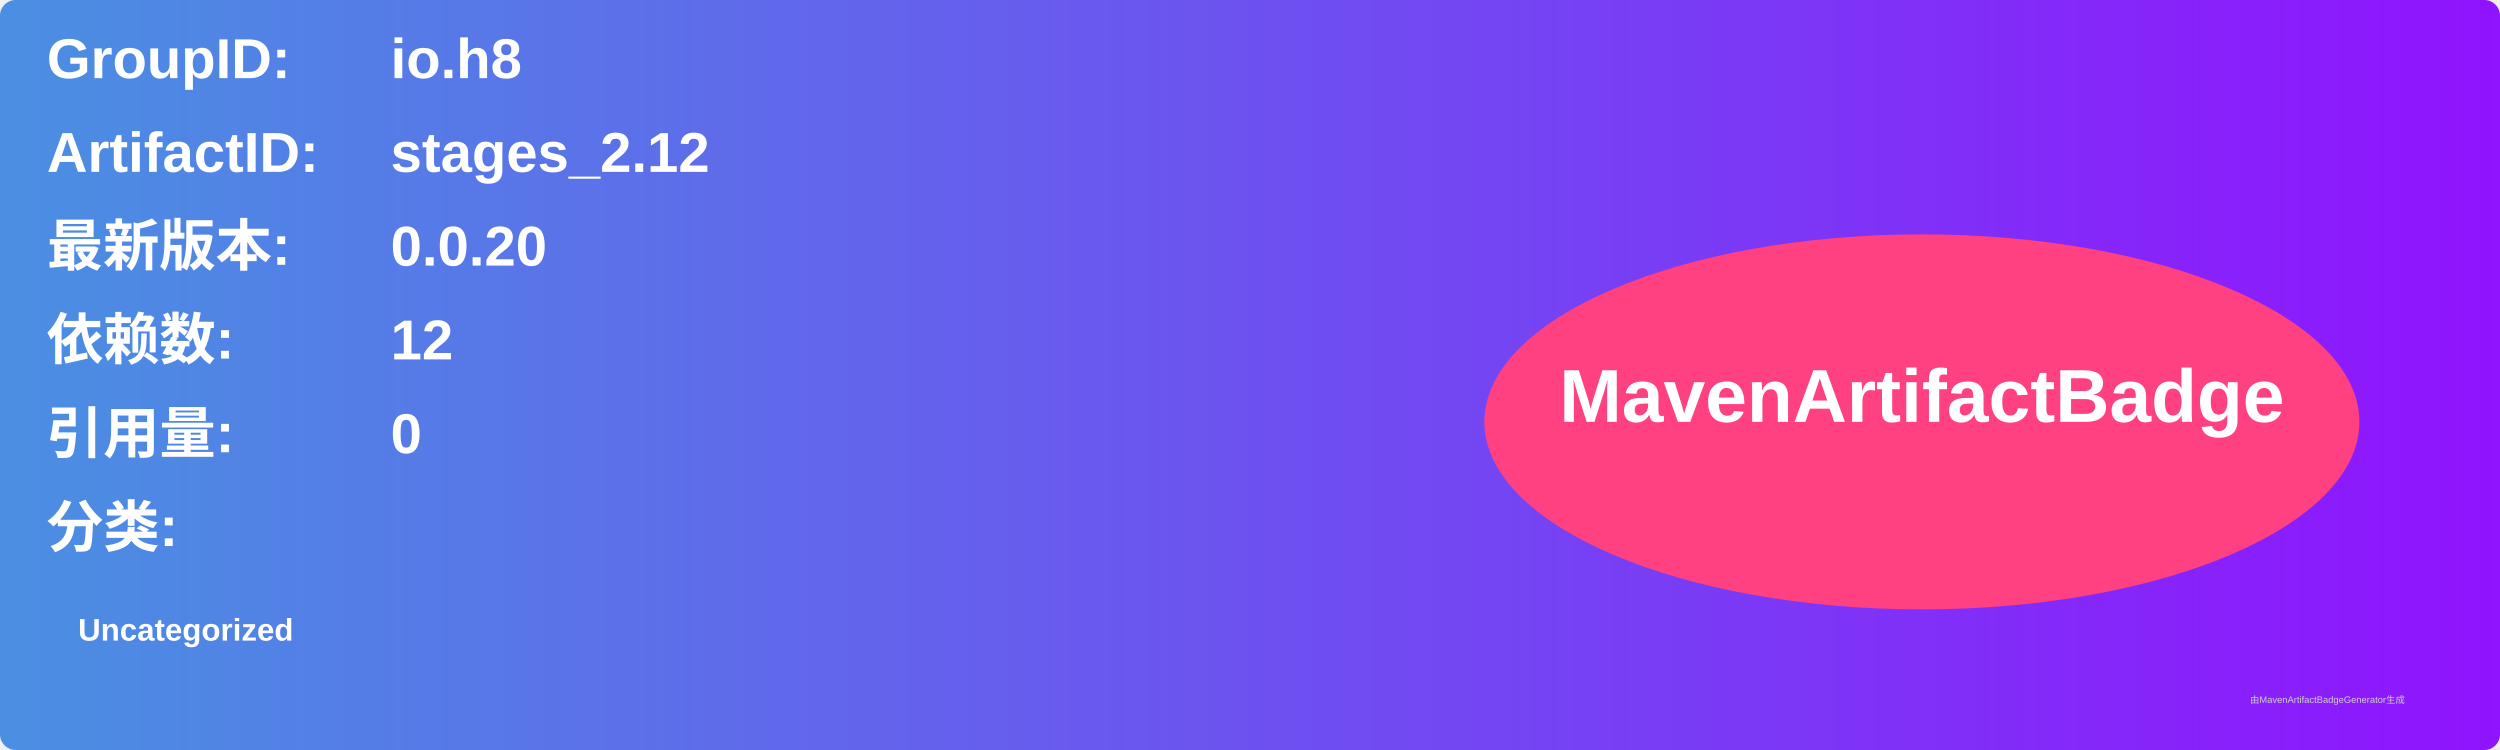
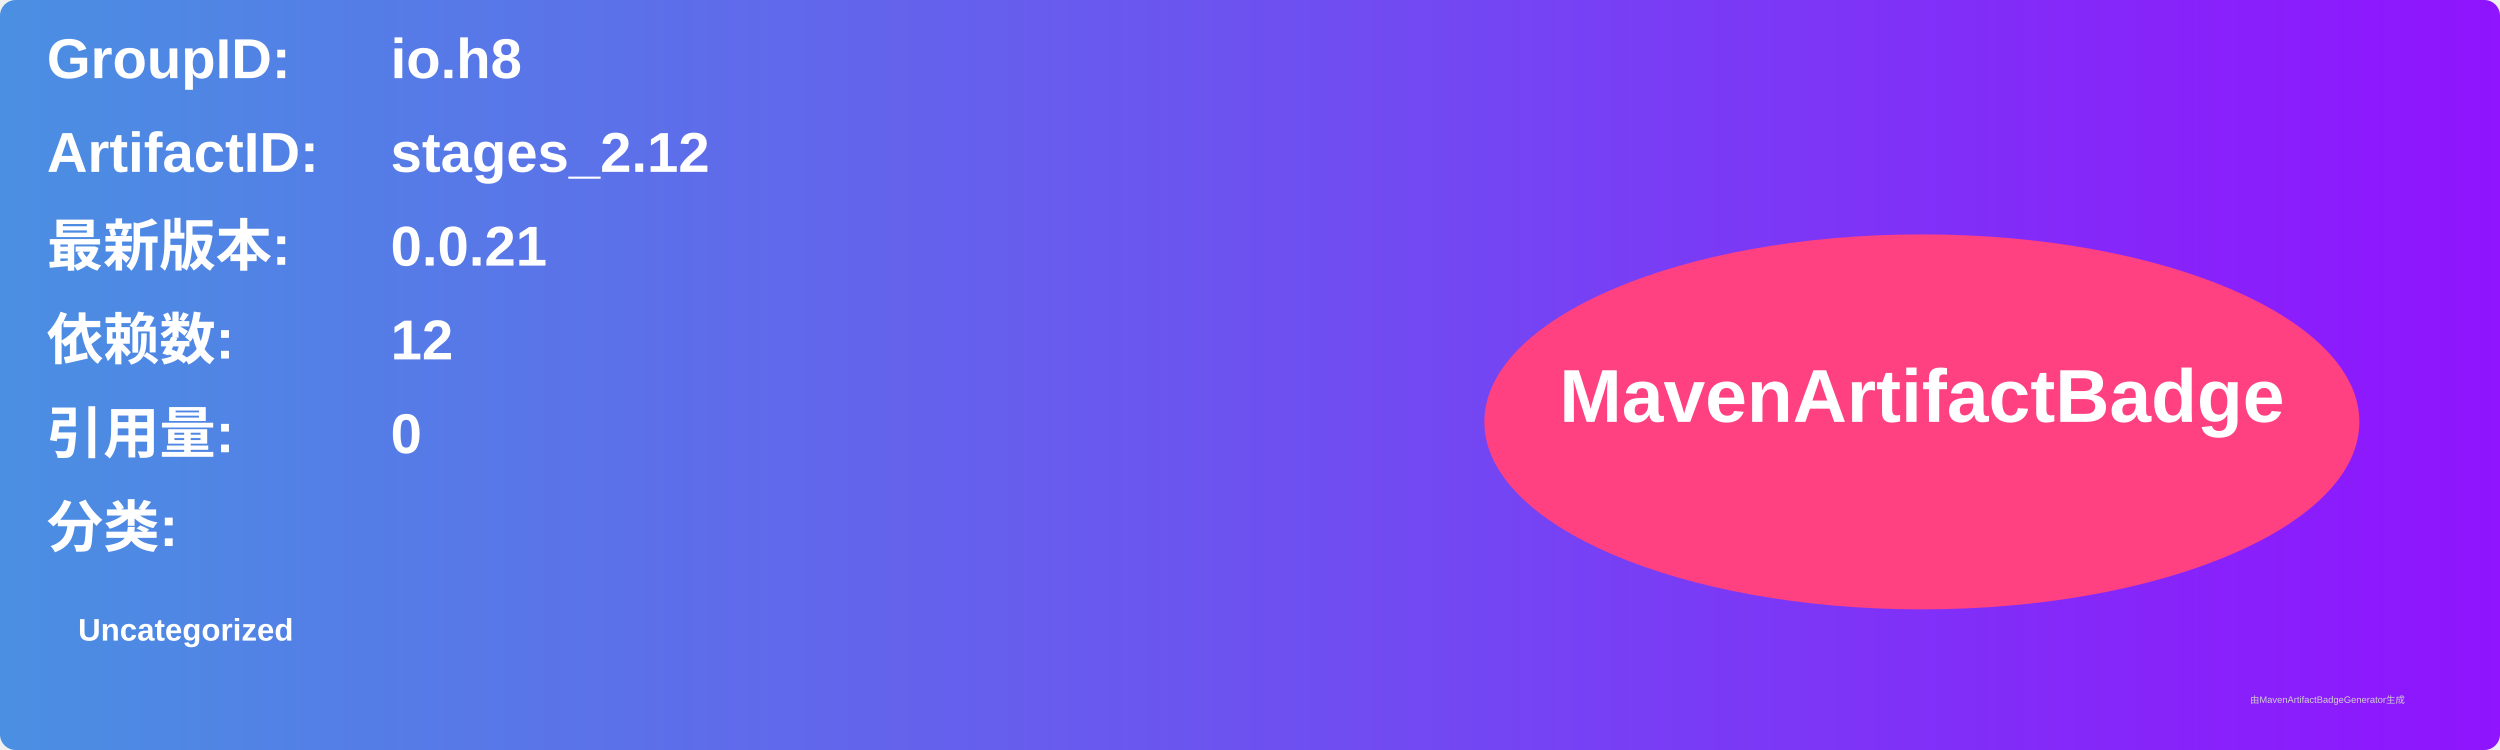
<svg xmlns="http://www.w3.org/2000/svg" width="800" height="240" viewBox="0 0 800 240">
  <linearGradient id="grad" x1="0%" y1="0%" x2="100%" y2="0%">
    <stop offset="0%" stop-color="#4a90e2" />
    <stop offset="100%" stop-color="#9013fe" />
  </linearGradient>
  <rect width="100%" height="100%" rx="5" ry="5" fill="url(#grad)" />
  <g transform="translate(15, 15)">
    <text x="0" y="10" font-family="Arial" font-size="18" fill="white" font-weight="bold" width="260">GroupID:</text>
    <text x="110" y="10" font-family="Arial" font-size="18" fill="white" font-weight="bold" width="460">io.h8</text>
    <text x="0" y="40" font-family="Arial" font-size="18" fill="white" font-weight="bold" width="260">ArtifactID:</text>
    <text x="110" y="40" font-family="Arial" font-size="18" fill="white" font-weight="bold" width="460">stages_2.12</text>
    <text x="0" y="70" font-family="Arial" font-size="18" fill="white" font-weight="bold">最新版本:</text>
    <text x="110" y="70" font-family="Arial" font-size="18" fill="white" font-weight="bold">
-       <tspan font-weight="bold">0.0.20</tspan>
+       <tspan font-weight="bold">0.0.21</tspan>
    </text>
    <text x="0" y="100" font-family="Arial" font-size="18" fill="white" font-weight="bold">依赖数: </text>
    <text x="110" y="100" font-family="Arial" font-size="18" fill="white">
      <tspan font-weight="bold">12</tspan>
    </text>
    <text x="0" y="130" font-family="Arial" font-size="18" fill="white" font-weight="bold">引用量: </text>
    <text x="110" y="130" font-family="Arial" font-size="18" fill="white">
      <tspan font-weight="bold">0</tspan>
    </text>
    <text x="0" y="160" font-family="Arial" font-size="18" fill="white" font-weight="bold">分类:</text>
    <text x="10" y="190" font-family="Arial" font-size="10" fill="white">
      <tspan font-weight="bold">Uncategorized</tspan>
    </text>
    <ellipse cx="600" cy="120" rx="140" ry="60" fill="#ff4081" />
    <text x="600" y="120" text-anchor="middle" font-family="Arial" font-size="24" fill="white" font-weight="bold">MavenArtifactBadge</text>
  </g>
  <text x="720" y="225" font-family="Arial" font-size="3" fill="#d0d0d0">由MavenArtifactBadgeGenerator生成</text>
</svg>
